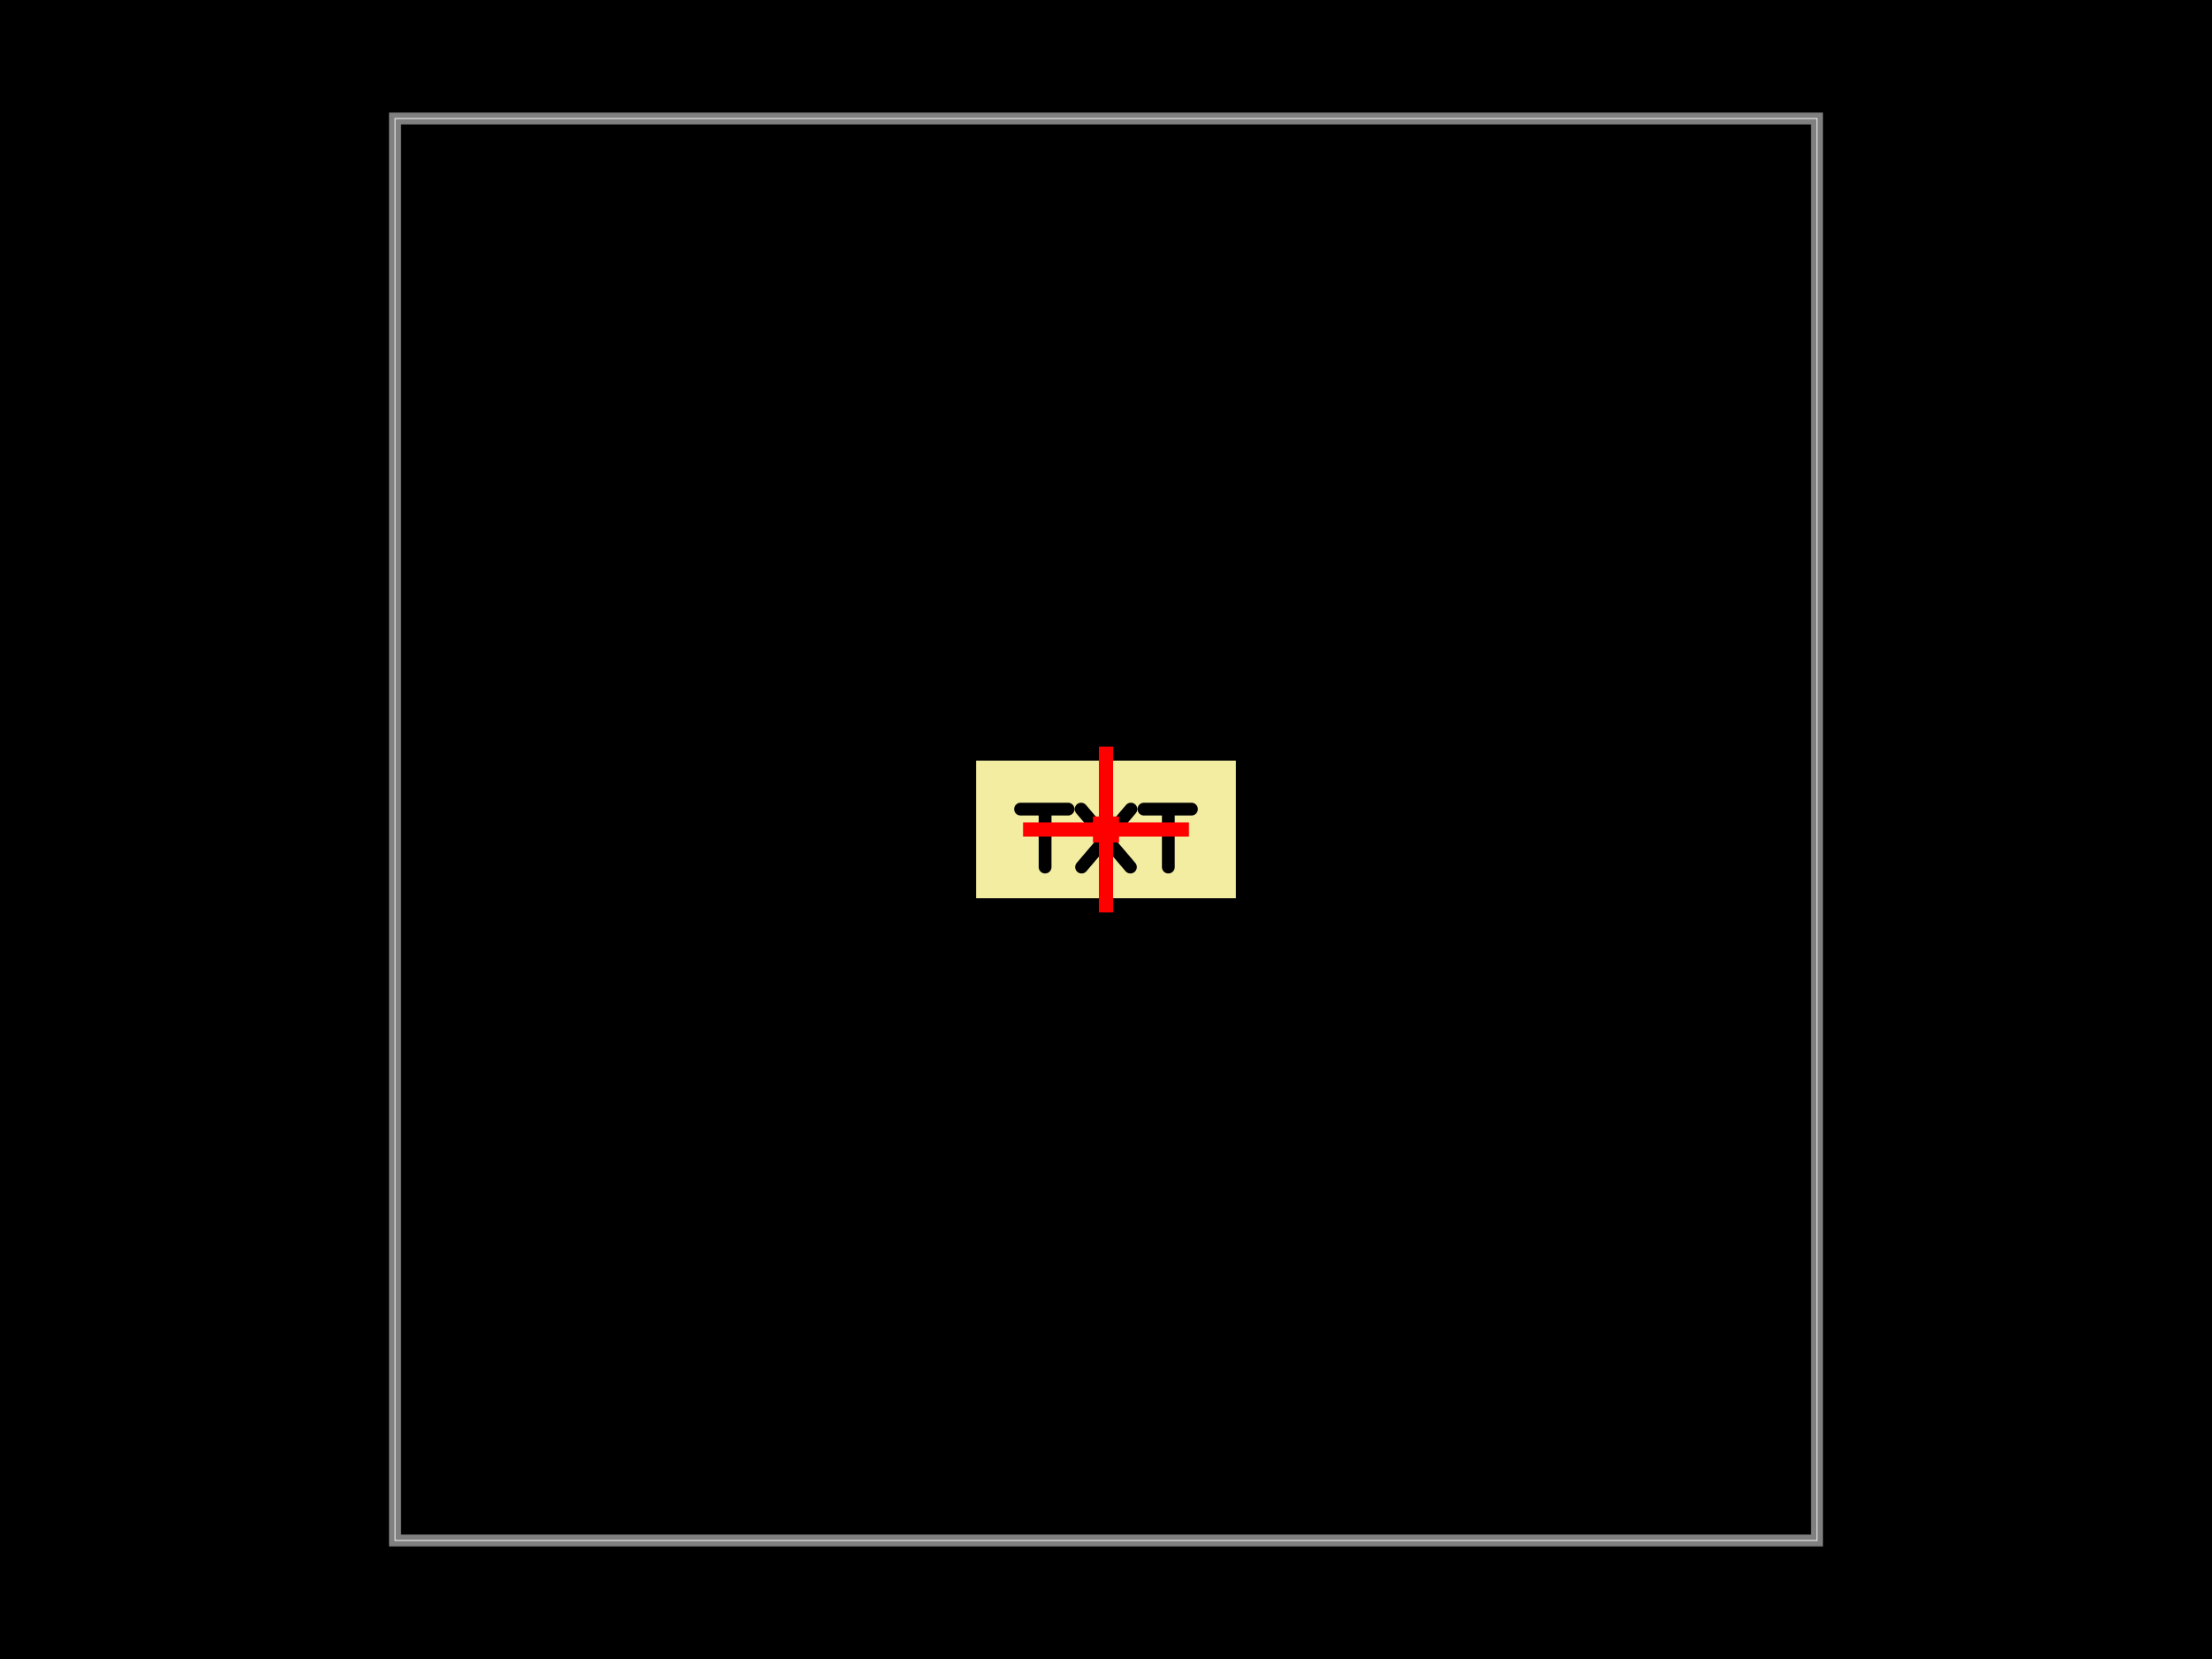
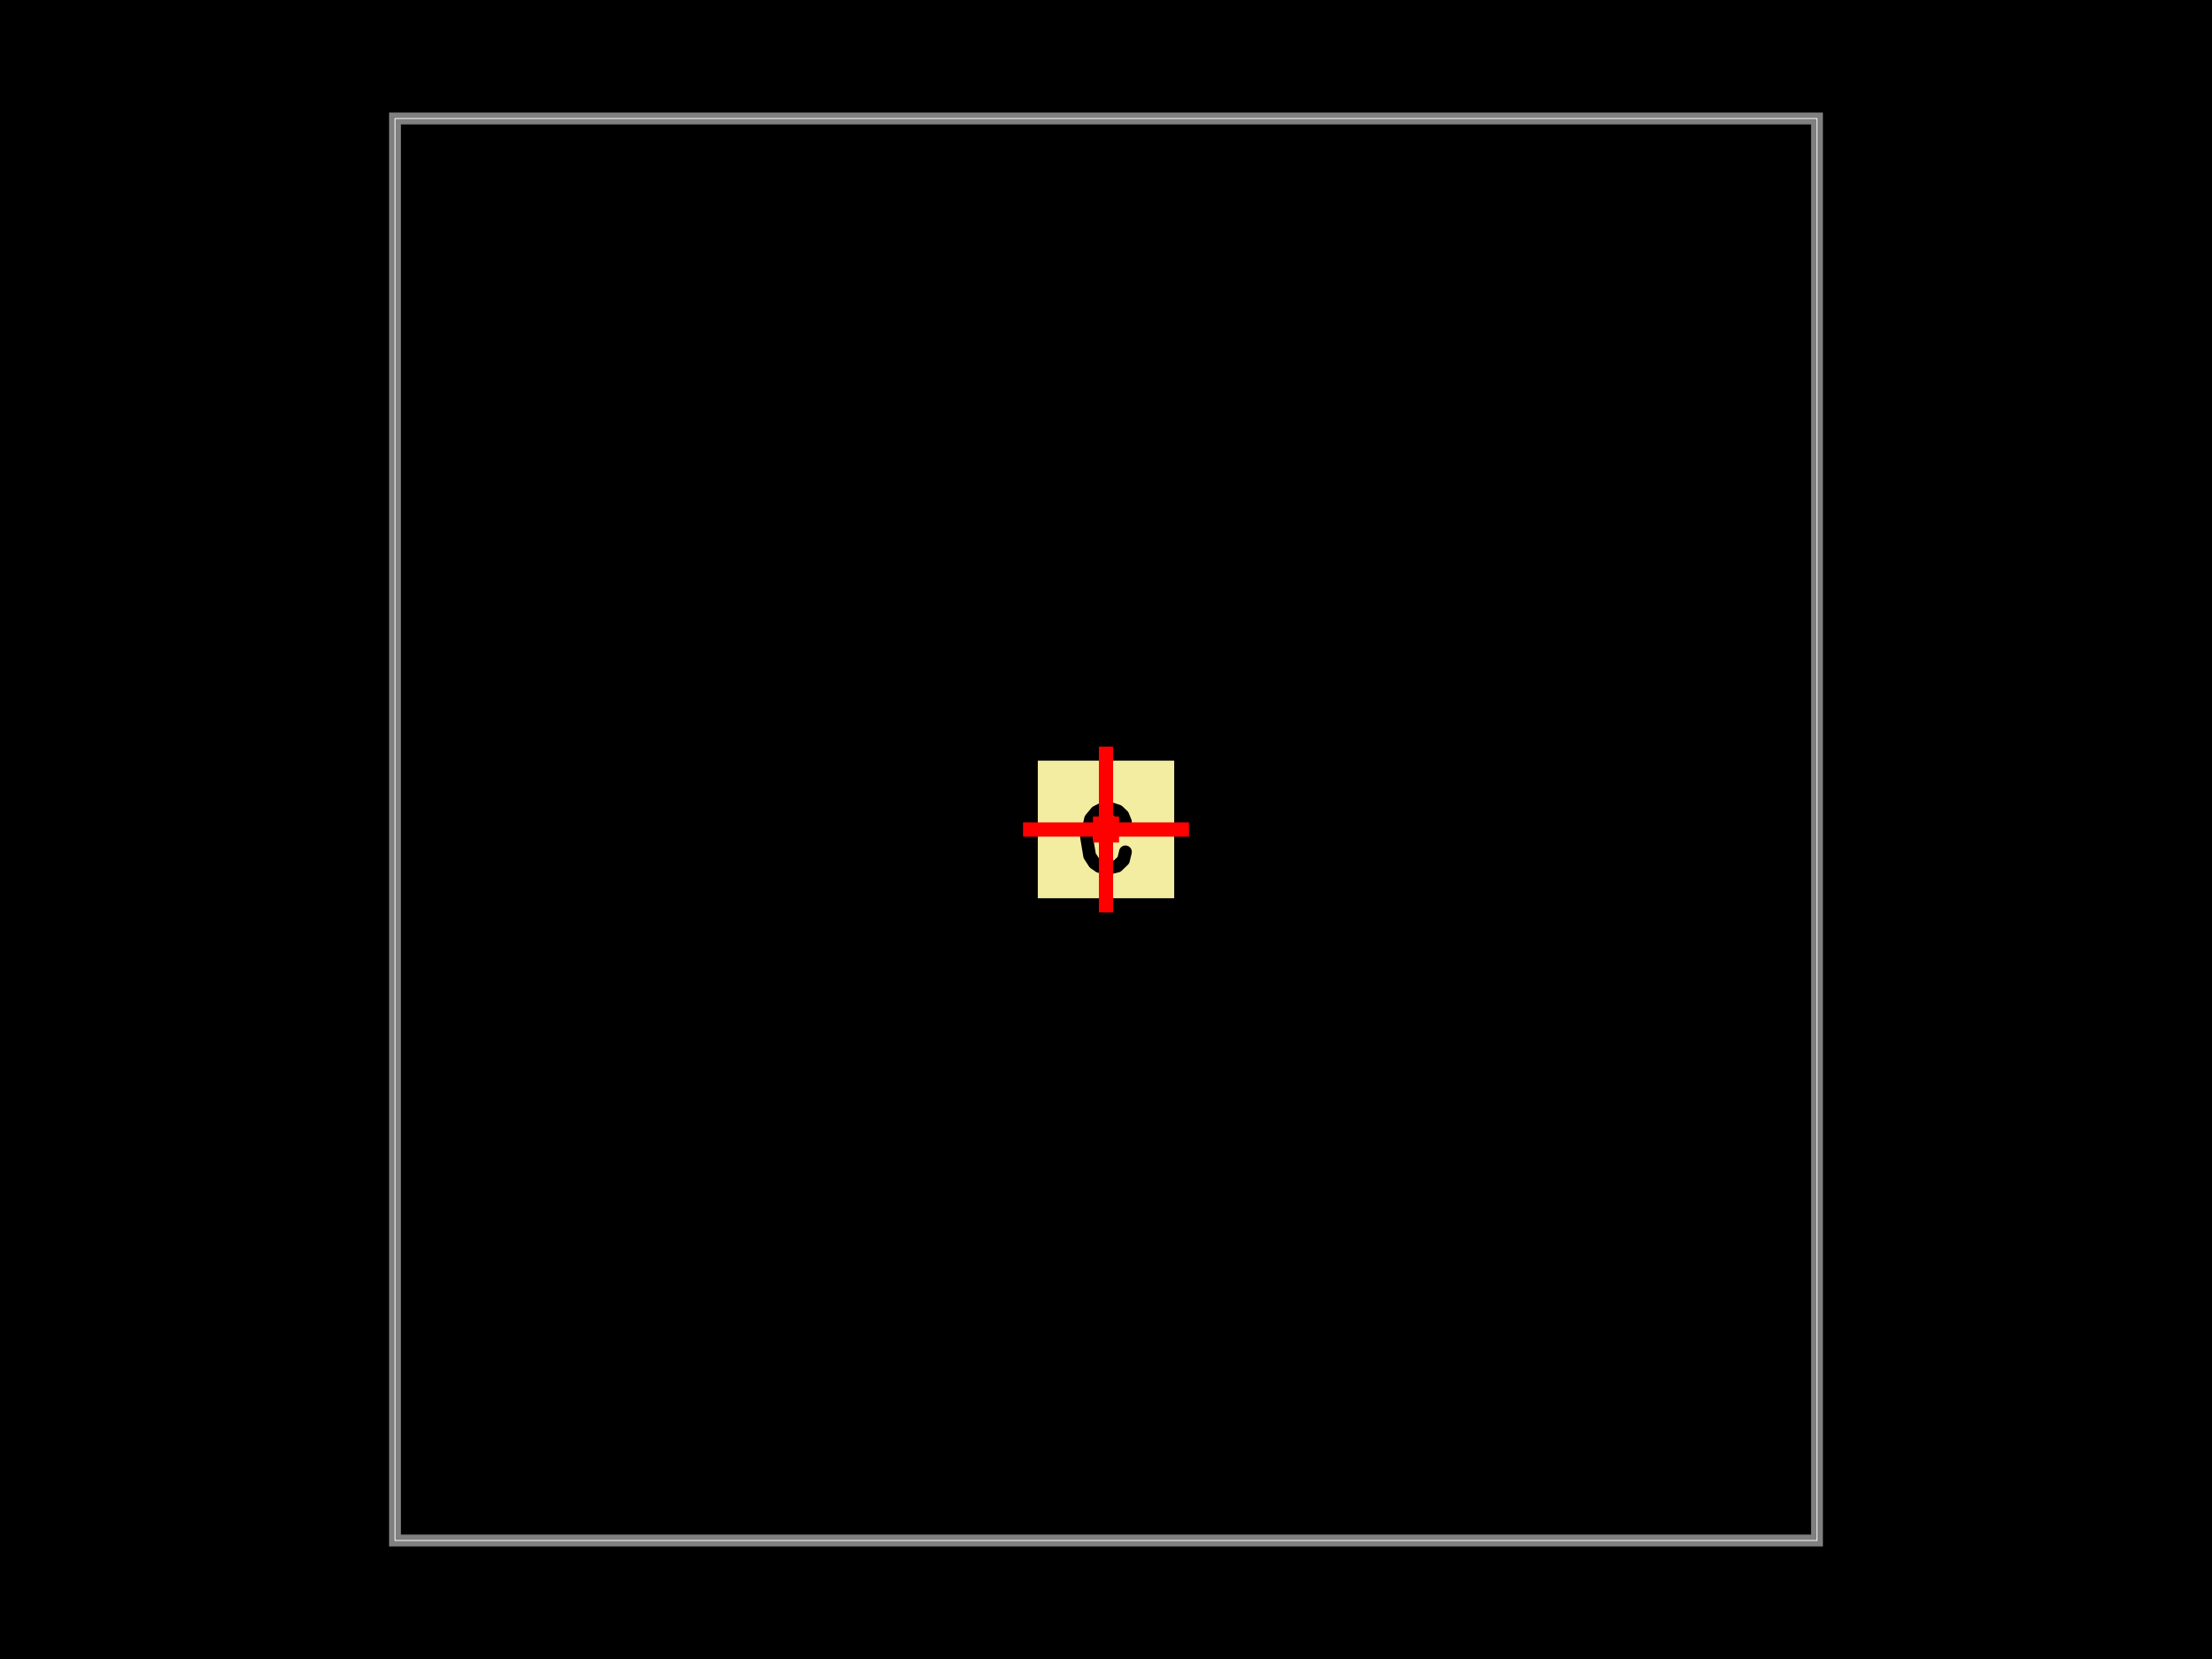
<svg xmlns="http://www.w3.org/2000/svg" width="800" height="600">
  <style />
  <rect class="boundary" x="0" y="0" fill="#000" width="800" height="600" data-type="pcb_background" data-pcb-layer="global" />
  <rect class="pcb-boundary" fill="none" stroke="#fff" stroke-width="0.3" x="142.857" y="42.857" width="514.286" height="514.286" data-type="pcb_boundary" data-pcb-layer="global" />
  <path class="pcb-board" d="M 142.857 557.143 L 657.143 557.143 L 657.143 42.857 L 142.857 42.857 Z" fill="none" stroke="rgba(255, 255, 255, 0.5)" stroke-width="4.286" data-type="pcb_board" data-pcb-layer="board" />
-   <rect x="-1.097" y="-0.583" width="2.194" height="1.165" fill="#f2eda1" mask="url(#silkscreen-knockout-mask-pcb_silkscreen_text_center-4)" transform="matrix(42.85714,0,0,42.85714,400,300)" class="pcb-silkscreen-text-knockout pcb-silkscreen-top" data-type="pcb_silkscreen_text" data-pcb-silkscreen-text-id="pcb_silkscreen_text_center" data-pcb-layer="top" />
+   <rect x="-0.577" y="-0.583" width="1.154" height="1.165" fill="#f2eda1" mask="url(#silkscreen-knockout-mask-pcb_silkscreen_text_center-4)" transform="matrix(42.85714,0,0,42.85714,400,300)" class="pcb-silkscreen-text-knockout pcb-silkscreen-top" data-type="pcb_silkscreen_text" data-pcb-silkscreen-text-id="pcb_silkscreen_text_center" data-pcb-layer="top" />
  <path class="pcb-fabrication-note-path" stroke="red" fill="none" d="M 370 300 L 430 300" stroke-width="5.143" data-pcb-component-id="pcb_anchor_marker" data-pcb-fabrication-note-path-id="anchor_marker_h_center" data-type="pcb_fabrication_note_path" data-pcb-layer="overlay" />
  <path class="pcb-fabrication-note-path" stroke="red" fill="none" d="M 400 330 L 400 270" stroke-width="5.143" data-pcb-component-id="pcb_anchor_marker" data-pcb-fabrication-note-path-id="anchor_marker_v_center" data-type="pcb_fabrication_note_path" data-pcb-layer="overlay" />
  <rect x="395.286" y="295.286" width="9.429" height="9.429" class="pcb-fabrication-note-rect" data-type="pcb_fabrication_note_rect" data-pcb-fabrication-note-rect-id="anchor_marker_center_center" data-pcb-layer="overlay" data-pcb-component-id="pcb_anchor_marker" fill="red" stroke="none" />
  <defs>
    <mask id="silkscreen-knockout-mask-pcb_silkscreen_text_center-4">
-       <rect x="-1.097" y="-0.583" width="2.194" height="1.165" fill="white" />
-       <path d="M-0.721 -0.172L-0.32 -0.172 M-0.514 -0.172L-0.514 0.317 M-0.21 -0.172L0.206 0.317 M0.21 -0.172L-0.206 0.317 M0.32 -0.172L0.721 -0.172 M0.526 -0.172L0.526 0.317" fill="none" stroke="black" stroke-width="0.108" stroke-linecap="round" stroke-linejoin="round" />
+       <rect x="-0.577" y="-0.583" width="1.154" height="1.165" fill="white" />
+       <path d="M0.164 -0.064L0.142 -0.118 M0.142 -0.118L0.102 -0.156 M0.102 -0.156L0.025 -0.181 M0.025 -0.181L-0.032 -0.173 M-0.032 -0.173L-0.081 -0.148 M-0.081 -0.148L-0.13 -0.089 M-0.13 -0.089L-0.164 0.065 M-0.164 0.065L-0.138 0.221 M-0.138 0.221L-0.098 0.283 M-0.098 0.283L-0.056 0.312 M-0.056 0.312L0.024 0.326 M0.024 0.326L0.095 0.309 M0.095 0.309L0.147 0.259 M0.147 0.259L0.164 0.189" fill="none" stroke="black" stroke-width="0.108" stroke-linecap="round" stroke-linejoin="round" />
    </mask>
  </defs>
</svg>
